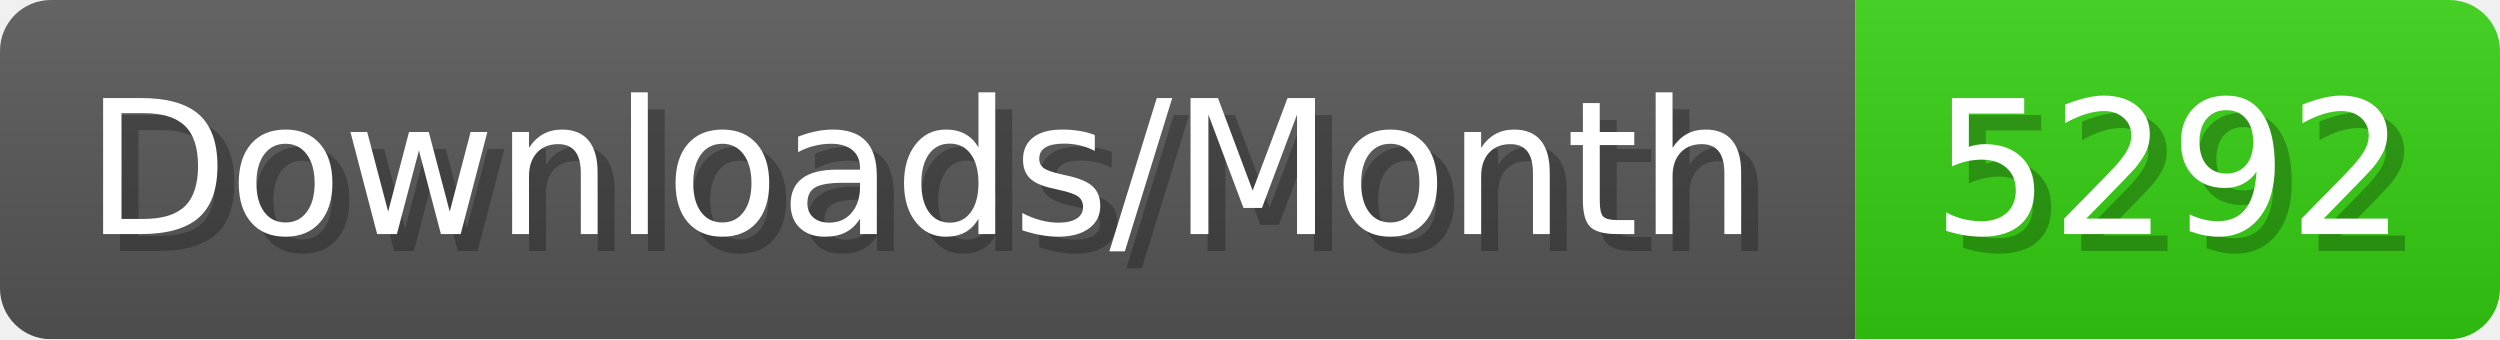
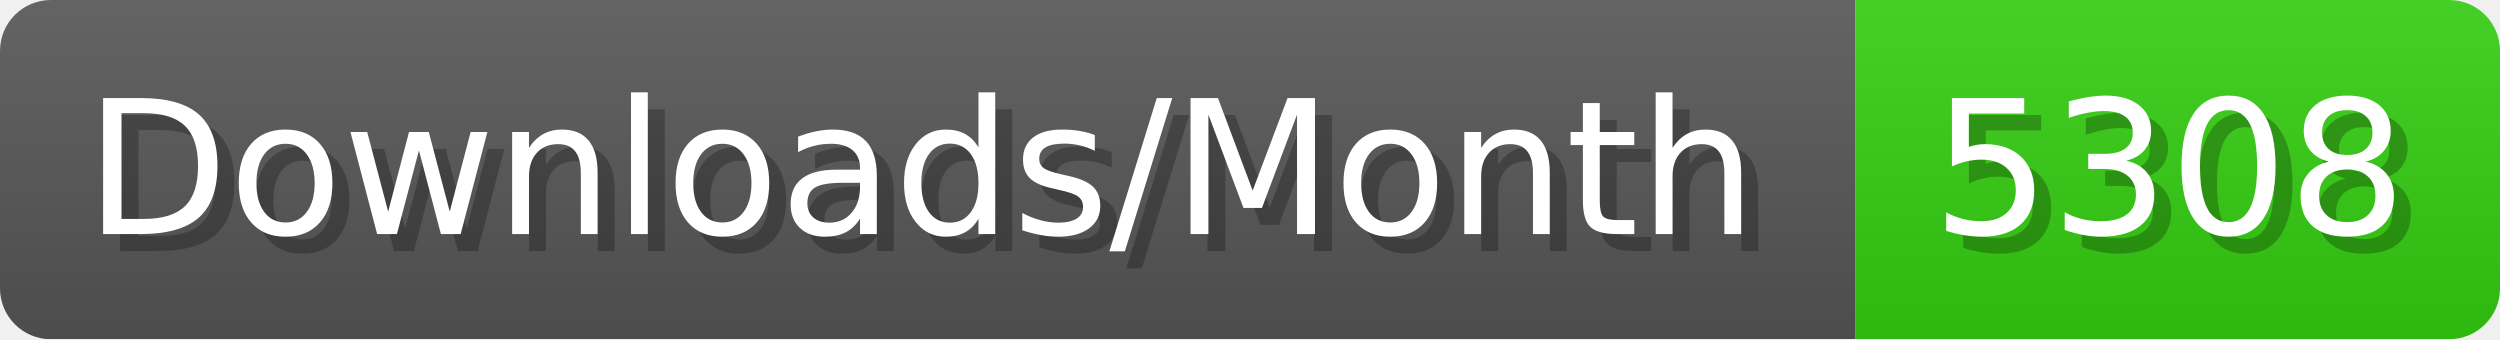
- <svg xmlns="http://www.w3.org/2000/svg" width="147.4" height="20" viewBox="0 0 1474 200" role="img" aria-label="Downloads/Month: 5292">
+ <svg xmlns="http://www.w3.org/2000/svg" width="147.4" height="20" viewBox="0 0 1474 200" role="img" aria-label="Downloads/Month: 5308">
  <linearGradient id="YlXUI" x2="0" y2="100%">
    <stop offset="0" stop-opacity=".1" stop-color="#EEE" />
    <stop offset="1" stop-opacity=".1" />
  </linearGradient>
  <mask id="JHhop">
    <rect width="1474" height="200" rx="30" fill="#FFF" />
  </mask>
  <g mask="url(#JHhop)">
    <rect width="1094" height="200" fill="#555" />
    <rect width="380" height="200" fill="#3C1" x="1094" />
    <rect width="1474" height="200" fill="url(#YlXUI)" />
  </g>
  <g aria-hidden="true" fill="#fff" text-anchor="start" font-family="Verdana,DejaVu Sans,sans-serif" font-size="110">
    <text x="60" y="148" textLength="994" fill="#000" opacity="0.25">Downloads/Month</text>
    <text x="50" y="138" textLength="994">Downloads/Month</text>
-     <text x="1149" y="148" textLength="280" fill="#000" opacity="0.25">5292</text>
-     <text x="1139" y="138" textLength="280">5292</text>
+     <text x="1149" y="148" textLength="280" fill="#000" opacity="0.25">5308</text>
+     <text x="1139" y="138" textLength="280">5308</text>
  </g>
</svg>
